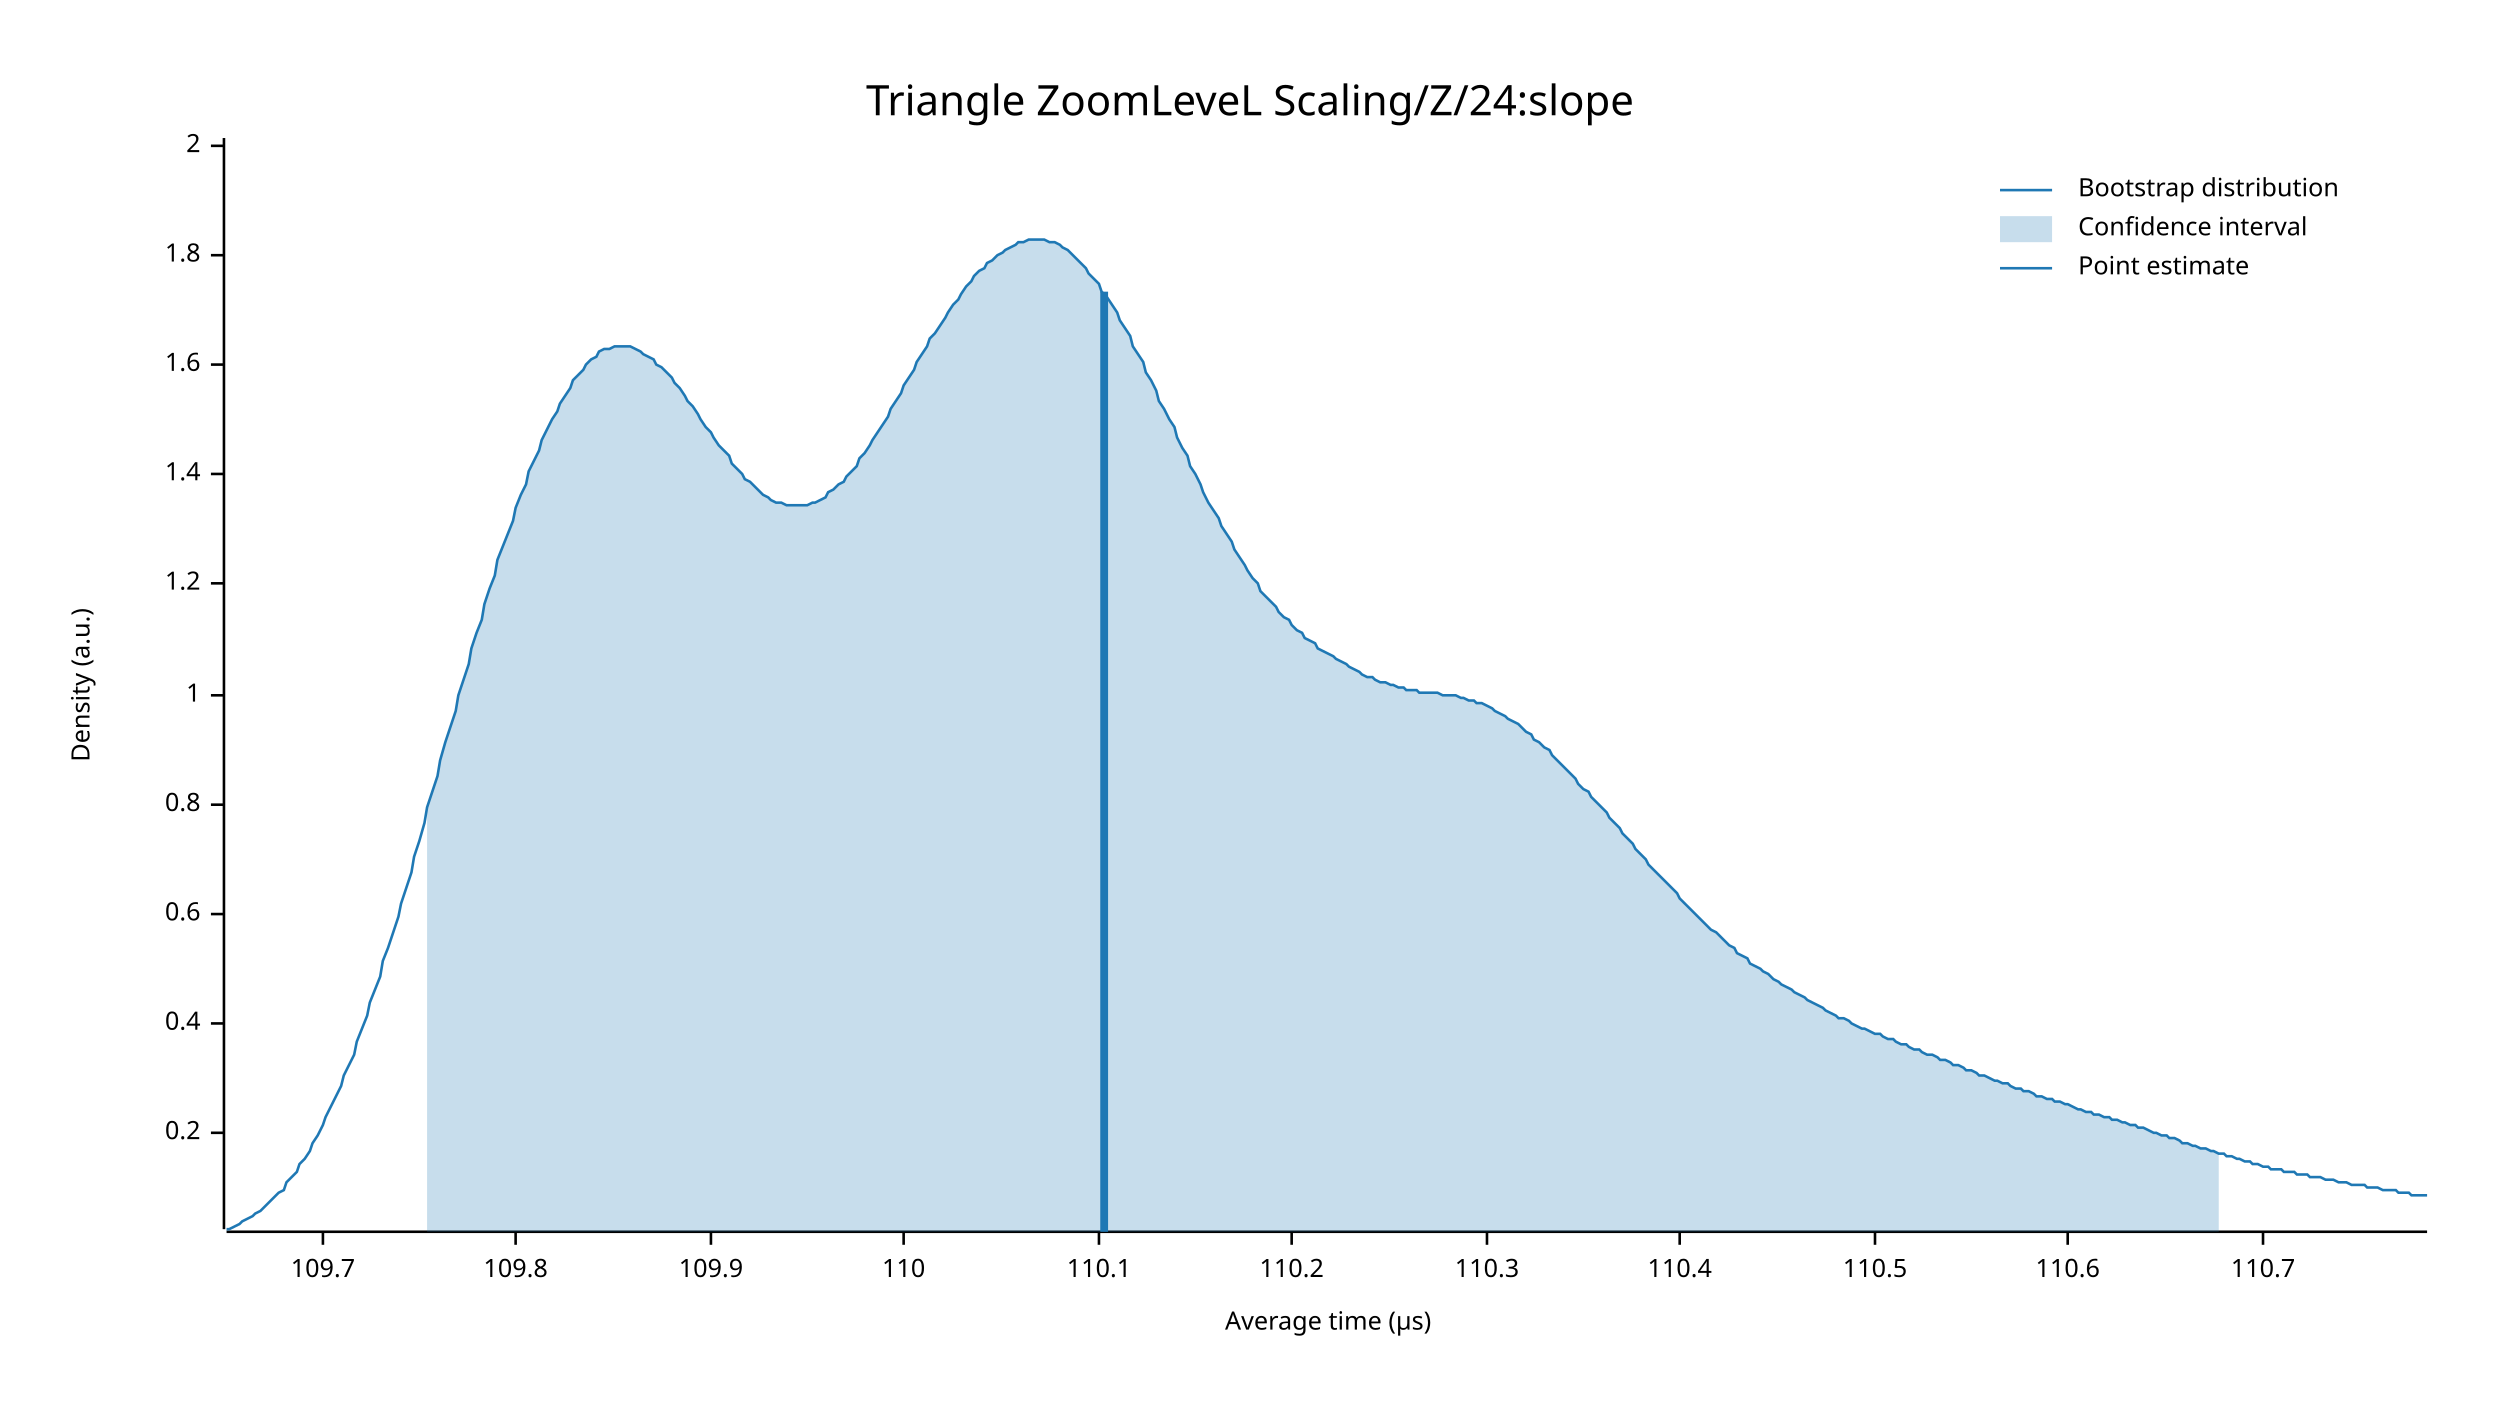
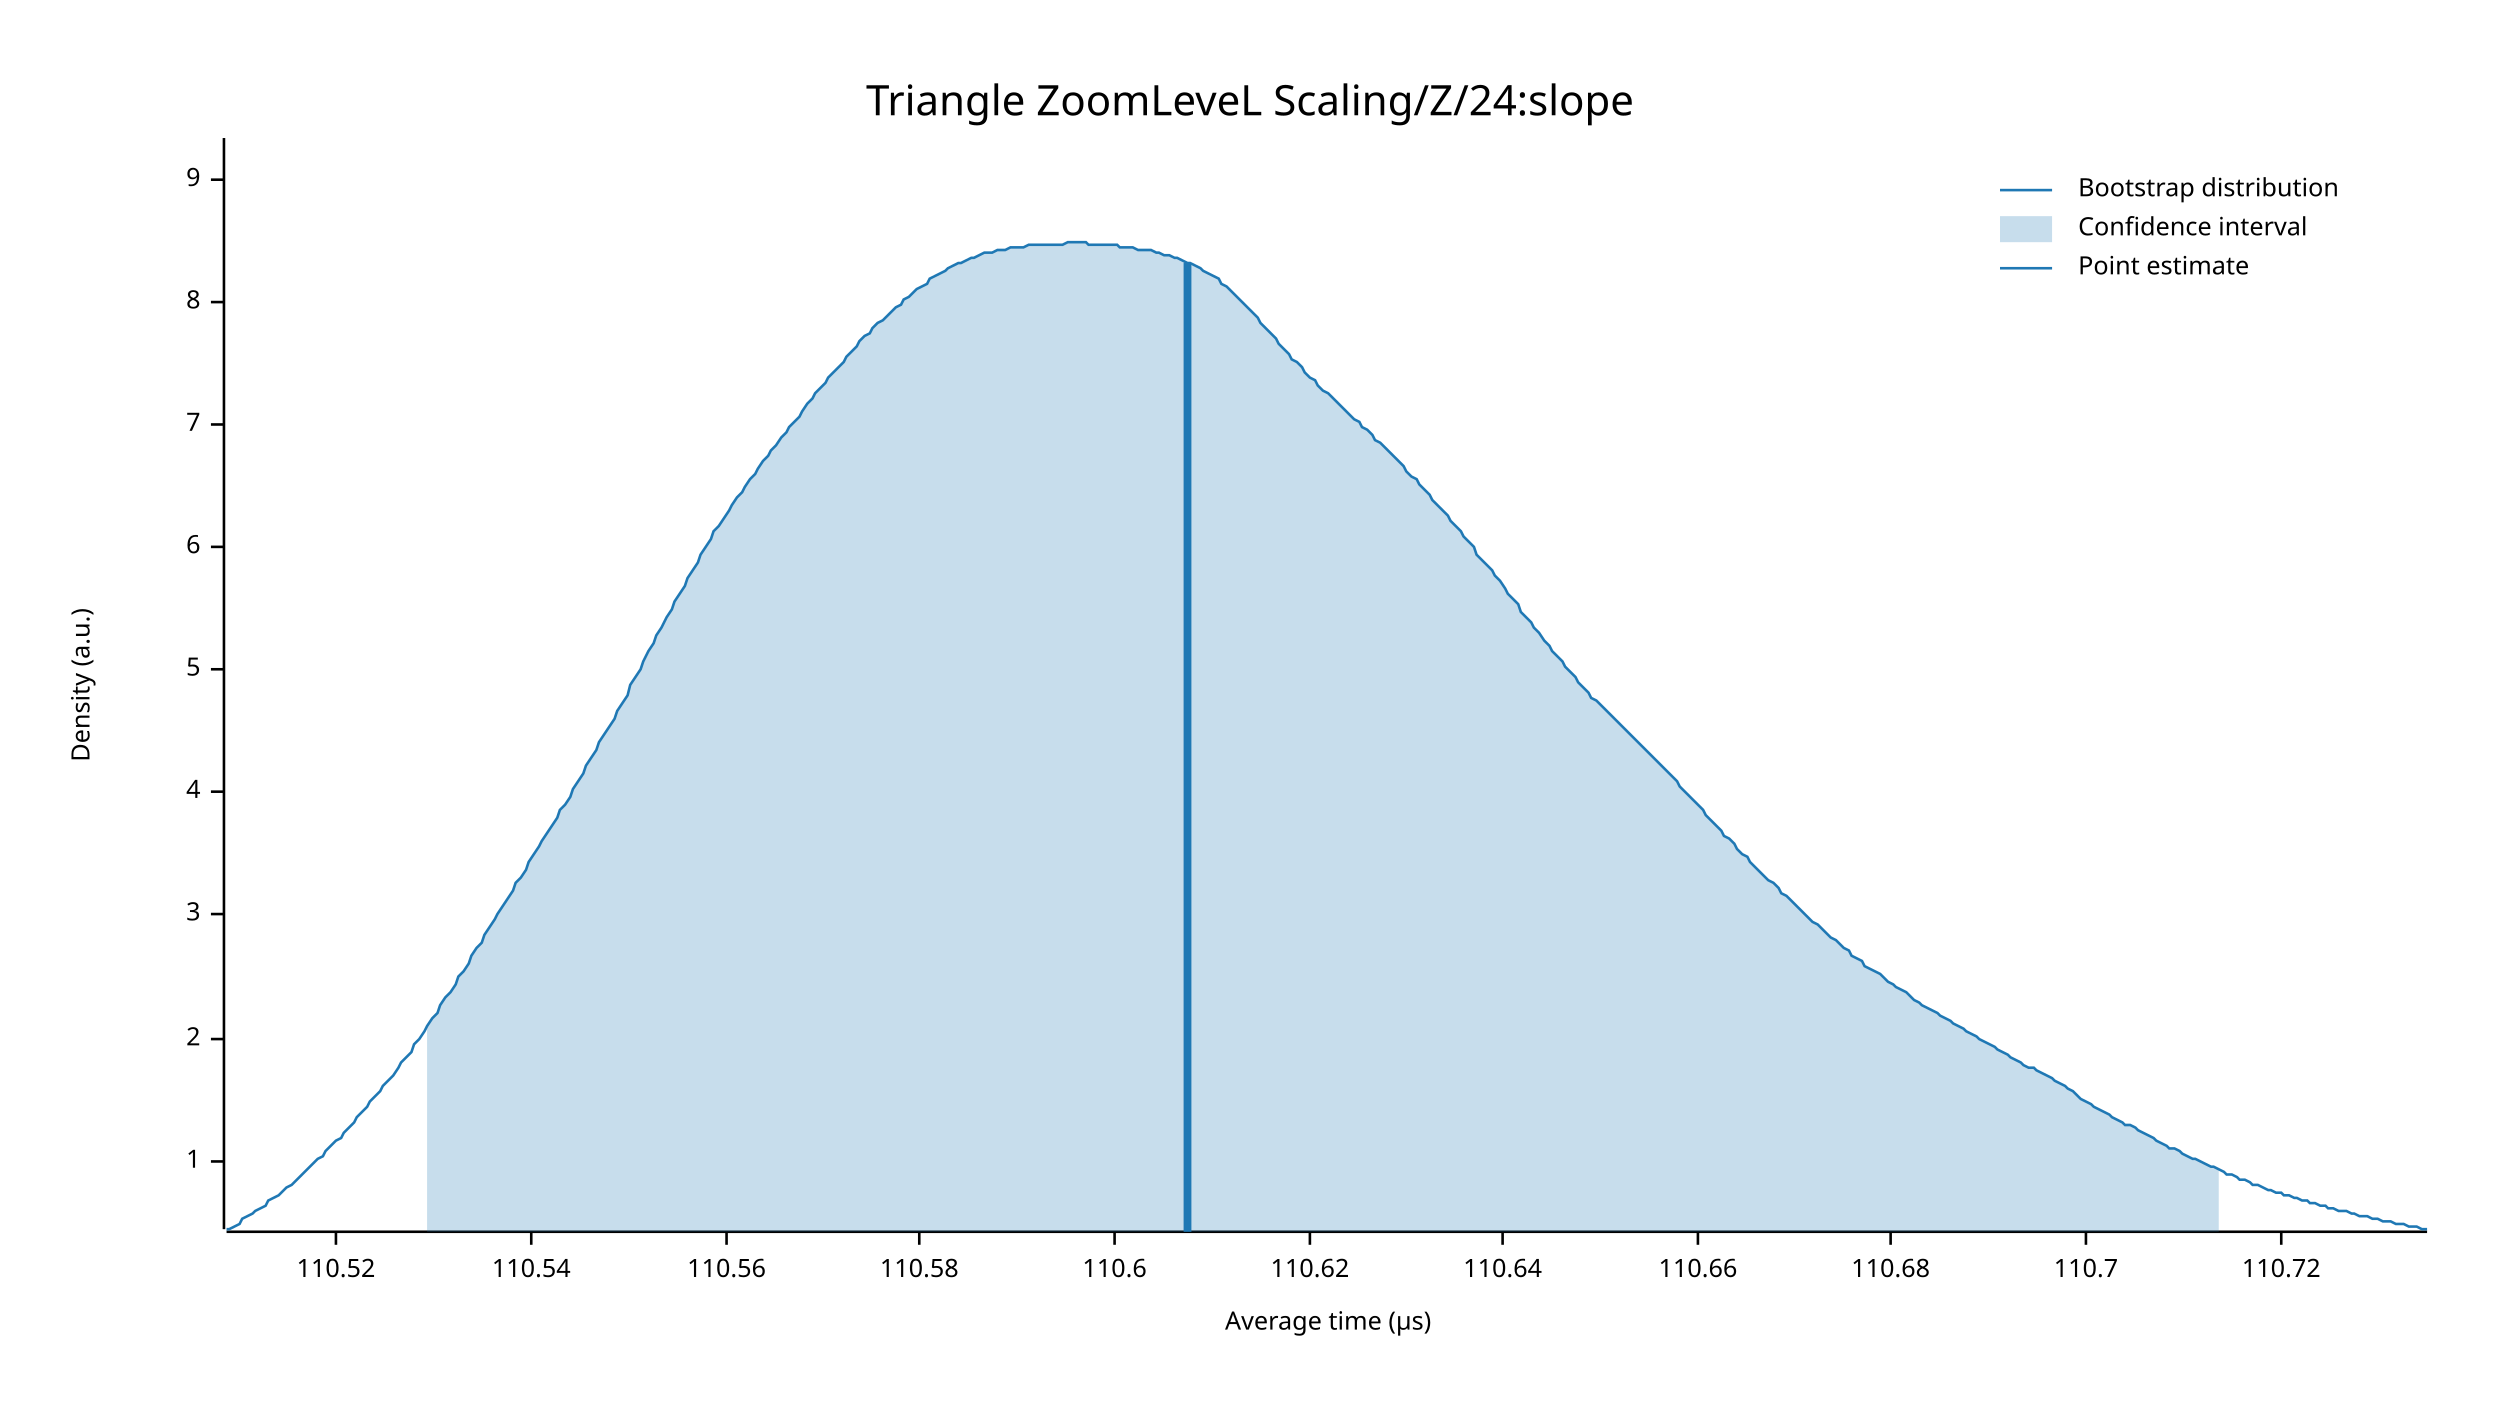
<svg xmlns="http://www.w3.org/2000/svg" width="960" height="540" viewBox="0 0 960 540">
  <text x="480" y="32" dy="0.76em" text-anchor="middle" font-family="sans-serif" font-size="16.129" opacity="1" fill="#000000">
Triangle ZoomLeveL Scaling/Z/24:slope
</text>
  <text x="27" y="263" dy="0.76em" text-anchor="middle" font-family="sans-serif" font-size="9.677" opacity="1" fill="#000000" transform="rotate(270, 27, 263)">
Density (a.u.)
</text>
  <text x="510" y="513" dy="-0.5ex" text-anchor="middle" font-family="sans-serif" font-size="9.677" opacity="1" fill="#000000">
Average time (µs)
</text>
  <polyline fill="none" opacity="1" stroke="#000000" stroke-width="1" points="86,53 86,472 " />
-   <text x="77" y="435" dy="0.5ex" text-anchor="end" font-family="sans-serif" font-size="9.677" opacity="1" fill="#000000">
- 0.2
+   <text x="77" y="446" dy="0.5ex" text-anchor="end" font-family="sans-serif" font-size="9.677" opacity="1" fill="#000000">
+ 1
</text>
-   <polyline fill="none" opacity="1" stroke="#000000" stroke-width="1" points="81,435 86,435 " />
-   <text x="77" y="393" dy="0.5ex" text-anchor="end" font-family="sans-serif" font-size="9.677" opacity="1" fill="#000000">
- 0.4
+   <polyline fill="none" opacity="1" stroke="#000000" stroke-width="1" points="81,446 86,446 " />
+   <text x="77" y="399" dy="0.5ex" text-anchor="end" font-family="sans-serif" font-size="9.677" opacity="1" fill="#000000">
+ 2
</text>
-   <polyline fill="none" opacity="1" stroke="#000000" stroke-width="1" points="81,393 86,393 " />
+   <polyline fill="none" opacity="1" stroke="#000000" stroke-width="1" points="81,399 86,399 " />
  <text x="77" y="351" dy="0.5ex" text-anchor="end" font-family="sans-serif" font-size="9.677" opacity="1" fill="#000000">
- 0.6
+ 3
</text>
  <polyline fill="none" opacity="1" stroke="#000000" stroke-width="1" points="81,351 86,351 " />
-   <text x="77" y="309" dy="0.5ex" text-anchor="end" font-family="sans-serif" font-size="9.677" opacity="1" fill="#000000">
- 0.8
+   <text x="77" y="304" dy="0.5ex" text-anchor="end" font-family="sans-serif" font-size="9.677" opacity="1" fill="#000000">
+ 4
</text>
-   <polyline fill="none" opacity="1" stroke="#000000" stroke-width="1" points="81,309 86,309 " />
-   <text x="77" y="267" dy="0.5ex" text-anchor="end" font-family="sans-serif" font-size="9.677" opacity="1" fill="#000000">
- 1
+   <polyline fill="none" opacity="1" stroke="#000000" stroke-width="1" points="81,304 86,304 " />
+   <text x="77" y="257" dy="0.5ex" text-anchor="end" font-family="sans-serif" font-size="9.677" opacity="1" fill="#000000">
+ 5
</text>
-   <polyline fill="none" opacity="1" stroke="#000000" stroke-width="1" points="81,267 86,267 " />
-   <text x="77" y="224" dy="0.5ex" text-anchor="end" font-family="sans-serif" font-size="9.677" opacity="1" fill="#000000">
- 1.2
+   <polyline fill="none" opacity="1" stroke="#000000" stroke-width="1" points="81,257 86,257 " />
+   <text x="77" y="210" dy="0.5ex" text-anchor="end" font-family="sans-serif" font-size="9.677" opacity="1" fill="#000000">
+ 6
</text>
-   <polyline fill="none" opacity="1" stroke="#000000" stroke-width="1" points="81,224 86,224 " />
-   <text x="77" y="182" dy="0.5ex" text-anchor="end" font-family="sans-serif" font-size="9.677" opacity="1" fill="#000000">
- 1.4
+   <polyline fill="none" opacity="1" stroke="#000000" stroke-width="1" points="81,210 86,210 " />
+   <text x="77" y="163" dy="0.5ex" text-anchor="end" font-family="sans-serif" font-size="9.677" opacity="1" fill="#000000">
+ 7
</text>
-   <polyline fill="none" opacity="1" stroke="#000000" stroke-width="1" points="81,182 86,182 " />
-   <text x="77" y="140" dy="0.5ex" text-anchor="end" font-family="sans-serif" font-size="9.677" opacity="1" fill="#000000">
- 1.6
+   <polyline fill="none" opacity="1" stroke="#000000" stroke-width="1" points="81,163 86,163 " />
+   <text x="77" y="116" dy="0.5ex" text-anchor="end" font-family="sans-serif" font-size="9.677" opacity="1" fill="#000000">
+ 8
</text>
-   <polyline fill="none" opacity="1" stroke="#000000" stroke-width="1" points="81,140 86,140 " />
-   <text x="77" y="98" dy="0.5ex" text-anchor="end" font-family="sans-serif" font-size="9.677" opacity="1" fill="#000000">
- 1.8
+   <polyline fill="none" opacity="1" stroke="#000000" stroke-width="1" points="81,116 86,116 " />
+   <text x="77" y="69" dy="0.5ex" text-anchor="end" font-family="sans-serif" font-size="9.677" opacity="1" fill="#000000">
+ 9
</text>
-   <polyline fill="none" opacity="1" stroke="#000000" stroke-width="1" points="81,98 86,98 " />
-   <text x="77" y="56" dy="0.5ex" text-anchor="end" font-family="sans-serif" font-size="9.677" opacity="1" fill="#000000">
- 2
+   <polyline fill="none" opacity="1" stroke="#000000" stroke-width="1" points="81,69 86,69 " />
+   <polyline fill="none" opacity="1" stroke="#000000" stroke-width="1" points="87,473 932,473 " />
+   <text x="129" y="483" dy="0.76em" text-anchor="middle" font-family="sans-serif" font-size="9.677" opacity="1" fill="#000000">
+ 110.52
</text>
-   <polyline fill="none" opacity="1" stroke="#000000" stroke-width="1" points="81,56 86,56 " />
-   <polyline fill="none" opacity="1" stroke="#000000" stroke-width="1" points="87,473 932,473 " />
-   <text x="124" y="483" dy="0.76em" text-anchor="middle" font-family="sans-serif" font-size="9.677" opacity="1" fill="#000000">
- 109.7
+   <polyline fill="none" opacity="1" stroke="#000000" stroke-width="1" points="129,473 129,478 " />
+   <text x="204" y="483" dy="0.76em" text-anchor="middle" font-family="sans-serif" font-size="9.677" opacity="1" fill="#000000">
+ 110.54
</text>
-   <polyline fill="none" opacity="1" stroke="#000000" stroke-width="1" points="124,473 124,478 " />
-   <text x="198" y="483" dy="0.76em" text-anchor="middle" font-family="sans-serif" font-size="9.677" opacity="1" fill="#000000">
- 109.8
+   <polyline fill="none" opacity="1" stroke="#000000" stroke-width="1" points="204,473 204,478 " />
+   <text x="279" y="483" dy="0.76em" text-anchor="middle" font-family="sans-serif" font-size="9.677" opacity="1" fill="#000000">
+ 110.56
</text>
-   <polyline fill="none" opacity="1" stroke="#000000" stroke-width="1" points="198,473 198,478 " />
-   <text x="273" y="483" dy="0.76em" text-anchor="middle" font-family="sans-serif" font-size="9.677" opacity="1" fill="#000000">
- 109.9
+   <polyline fill="none" opacity="1" stroke="#000000" stroke-width="1" points="279,473 279,478 " />
+   <text x="353" y="483" dy="0.76em" text-anchor="middle" font-family="sans-serif" font-size="9.677" opacity="1" fill="#000000">
+ 110.58
</text>
-   <polyline fill="none" opacity="1" stroke="#000000" stroke-width="1" points="273,473 273,478 " />
-   <text x="347" y="483" dy="0.76em" text-anchor="middle" font-family="sans-serif" font-size="9.677" opacity="1" fill="#000000">
- 110
- </text>
-   <polyline fill="none" opacity="1" stroke="#000000" stroke-width="1" points="347,473 347,478 " />
-   <text x="422" y="483" dy="0.76em" text-anchor="middle" font-family="sans-serif" font-size="9.677" opacity="1" fill="#000000">
- 110.1
- </text>
-   <polyline fill="none" opacity="1" stroke="#000000" stroke-width="1" points="422,473 422,478 " />
-   <text x="496" y="483" dy="0.76em" text-anchor="middle" font-family="sans-serif" font-size="9.677" opacity="1" fill="#000000">
- 110.2
- </text>
-   <polyline fill="none" opacity="1" stroke="#000000" stroke-width="1" points="496,473 496,478 " />
-   <text x="571" y="483" dy="0.76em" text-anchor="middle" font-family="sans-serif" font-size="9.677" opacity="1" fill="#000000">
- 110.3
- </text>
-   <polyline fill="none" opacity="1" stroke="#000000" stroke-width="1" points="571,473 571,478 " />
-   <text x="645" y="483" dy="0.76em" text-anchor="middle" font-family="sans-serif" font-size="9.677" opacity="1" fill="#000000">
- 110.4
- </text>
-   <polyline fill="none" opacity="1" stroke="#000000" stroke-width="1" points="645,473 645,478 " />
-   <text x="720" y="483" dy="0.76em" text-anchor="middle" font-family="sans-serif" font-size="9.677" opacity="1" fill="#000000">
- 110.5
- </text>
-   <polyline fill="none" opacity="1" stroke="#000000" stroke-width="1" points="720,473 720,478 " />
-   <text x="794" y="483" dy="0.76em" text-anchor="middle" font-family="sans-serif" font-size="9.677" opacity="1" fill="#000000">
+   <polyline fill="none" opacity="1" stroke="#000000" stroke-width="1" points="353,473 353,478 " />
+   <text x="428" y="483" dy="0.76em" text-anchor="middle" font-family="sans-serif" font-size="9.677" opacity="1" fill="#000000">
110.6
</text>
-   <polyline fill="none" opacity="1" stroke="#000000" stroke-width="1" points="794,473 794,478 " />
-   <text x="869" y="483" dy="0.76em" text-anchor="middle" font-family="sans-serif" font-size="9.677" opacity="1" fill="#000000">
+   <polyline fill="none" opacity="1" stroke="#000000" stroke-width="1" points="428,473 428,478 " />
+   <text x="503" y="483" dy="0.76em" text-anchor="middle" font-family="sans-serif" font-size="9.677" opacity="1" fill="#000000">
+ 110.62
+ </text>
+   <polyline fill="none" opacity="1" stroke="#000000" stroke-width="1" points="503,473 503,478 " />
+   <text x="577" y="483" dy="0.76em" text-anchor="middle" font-family="sans-serif" font-size="9.677" opacity="1" fill="#000000">
+ 110.64
+ </text>
+   <polyline fill="none" opacity="1" stroke="#000000" stroke-width="1" points="577,473 577,478 " />
+   <text x="652" y="483" dy="0.76em" text-anchor="middle" font-family="sans-serif" font-size="9.677" opacity="1" fill="#000000">
+ 110.66
+ </text>
+   <polyline fill="none" opacity="1" stroke="#000000" stroke-width="1" points="652,473 652,478 " />
+   <text x="726" y="483" dy="0.76em" text-anchor="middle" font-family="sans-serif" font-size="9.677" opacity="1" fill="#000000">
+ 110.68
+ </text>
+   <polyline fill="none" opacity="1" stroke="#000000" stroke-width="1" points="726,473 726,478 " />
+   <text x="801" y="483" dy="0.76em" text-anchor="middle" font-family="sans-serif" font-size="9.677" opacity="1" fill="#000000">
110.7
</text>
-   <polyline fill="none" opacity="1" stroke="#000000" stroke-width="1" points="869,473 869,478 " />
-   <polyline fill="none" opacity="1" stroke="#1F78B4" stroke-width="1" points="87,472 88,472 90,471 92,470 93,469 95,468 97,467 98,466 100,465 102,463 103,462 105,460 107,458 109,457 110,454 112,452 114,450 115,447 117,445 119,442 120,439 122,436 124,432 125,429 127,425 129,421 131,417 132,413 134,409 136,405 137,400 139,395 141,390 142,385 144,380 146,375 147,369 149,364 151,358 153,352 154,347 156,341 158,335 159,329 161,323 163,316 164,310 166,304 168,298 169,292 171,285 173,279 175,273 176,267 178,261 180,255 181,249 183,243 185,238 186,232 188,226 190,221 191,215 193,210 195,205 197,200 198,195 200,190 202,186 203,181 205,177 207,173 208,169 210,165 212,161 214,158 215,155 217,152 219,149 220,146 222,144 224,142 225,140 227,138 229,137 230,135 232,134 234,134 236,133 237,133 239,133 241,133 242,133 244,134 246,135 247,136 249,137 251,138 252,140 254,141 256,143 258,145 259,147 261,149 263,152 264,154 266,156 268,159 269,161 271,164 273,166 274,168 276,171 278,173 280,175 281,178 283,180 285,182 286,184 288,185 290,187 291,188 293,190 295,191 296,192 298,193 300,193 302,194 303,194 305,194 307,194 308,194 310,194 312,193 313,193 315,192 317,191 318,189 320,188 322,186 324,185 325,183 327,181 329,179 330,176 332,174 334,171 335,169 337,166 339,163 341,160 342,157 344,154 346,151 347,148 349,145 351,142 352,139 354,136 356,133 357,130 359,128 361,125 363,122 364,120 366,117 368,115 369,113 371,110 373,108 374,106 376,104 378,103 379,101 381,100 383,98 385,97 386,96 388,95 390,94 391,93 393,93 395,92 396,92 398,92 400,92 401,92 403,93 405,93 407,94 408,95 410,96 412,98 413,99 415,101 417,103 418,105 420,107 422,109 423,112 425,114 427,117 429,120 430,123 432,126 434,129 435,133 437,136 439,139 440,143 442,146 444,150 445,154 447,157 449,161 451,164 452,168 454,172 456,175 457,179 459,182 461,186 462,189 464,193 466,196 468,199 469,202 471,205 473,208 474,211 476,214 478,217 479,219 481,222 483,224 484,227 486,229 488,231 490,233 491,235 493,237 495,238 496,240 498,242 500,243 501,245 503,246 505,247 506,249 508,250 510,251 512,252 513,253 515,254 517,255 518,256 520,257 522,258 523,259 525,260 527,260 528,261 530,262 532,262 534,263 535,263 537,264 539,264 540,265 542,265 544,265 545,266 547,266 549,266 550,266 552,266 554,267 556,267 557,267 559,267 561,268 562,268 564,269 566,269 567,270 569,270 571,271 573,272 574,273 576,274 578,275 579,276 581,277 583,278 584,279 586,281 588,282 589,284 591,285 593,287 595,288 596,290 598,292 600,294 601,295 603,297 605,299 606,301 608,303 610,304 611,306 613,308 615,310 617,312 618,314 620,316 622,318 623,320 625,322 627,324 628,326 630,328 632,330 633,332 635,334 637,336 639,338 640,339 642,341 644,343 645,345 647,347 649,349 650,350 652,352 654,354 655,355 657,357 659,358 661,360 662,361 664,363 666,364 667,366 669,367 671,368 672,370 674,371 676,372 677,373 679,374 681,376 683,377 684,378 686,379 688,380 689,381 691,382 693,383 694,384 696,385 698,386 700,387 701,388 703,389 705,390 706,391 708,391 710,392 711,393 713,394 715,395 716,395 718,396 720,397 722,397 723,398 725,399 727,399 728,400 730,401 732,401 733,402 735,403 737,403 738,404 740,405 742,405 744,406 745,407 747,407 749,408 750,409 752,409 754,410 755,411 757,411 759,412 760,413 762,413 764,414 766,415 767,415 769,416 771,416 772,417 774,418 776,418 777,419 779,419 781,420 782,421 784,421 786,422 788,422 789,423 791,423 793,424 794,424 796,425 798,426 799,426 801,427 803,427 804,428 806,428 808,429 810,429 811,430 813,430 815,431 816,431 818,432 820,432 821,433 823,433 825,434 827,435 828,435 830,436 832,436 833,437 835,437 837,438 838,439 840,439 842,440 843,440 845,441 847,441 849,442 850,442 852,443 854,443 855,444 857,444 859,445 860,445 862,446 864,446 865,447 867,447 869,448 871,448 872,449 874,449 876,449 877,450 879,450 881,450 882,451 884,451 886,451 887,452 889,452 891,452 893,453 894,453 896,453 898,454 899,454 901,454 903,455 904,455 906,455 908,455 909,456 911,456 913,456 915,457 916,457 918,457 920,457 921,458 923,458 925,458 926,459 928,459 930,459 932,459 " />
-   <polygon opacity="0.25" fill="#1F78B4" points="164,310 166,304 168,298 169,292 171,285 173,279 175,273 176,267 178,261 180,255 181,249 183,243 185,238 186,232 188,226 190,221 191,215 193,210 195,205 197,200 198,195 200,190 202,186 203,181 205,177 207,173 208,169 210,165 212,161 214,158 215,155 217,152 219,149 220,146 222,144 224,142 225,140 227,138 229,137 230,135 232,134 234,134 236,133 237,133 239,133 241,133 242,133 244,134 246,135 247,136 249,137 251,138 252,140 254,141 256,143 258,145 259,147 261,149 263,152 264,154 266,156 268,159 269,161 271,164 273,166 274,168 276,171 278,173 280,175 281,178 283,180 285,182 286,184 288,185 290,187 291,188 293,190 295,191 296,192 298,193 300,193 302,194 303,194 305,194 307,194 308,194 310,194 312,193 313,193 315,192 317,191 318,189 320,188 322,186 324,185 325,183 327,181 329,179 330,176 332,174 334,171 335,169 337,166 339,163 341,160 342,157 344,154 346,151 347,148 349,145 351,142 352,139 354,136 356,133 357,130 359,128 361,125 363,122 364,120 366,117 368,115 369,113 371,110 373,108 374,106 376,104 378,103 379,101 381,100 383,98 385,97 386,96 388,95 390,94 391,93 393,93 395,92 396,92 398,92 400,92 401,92 403,93 405,93 407,94 408,95 410,96 412,98 413,99 415,101 417,103 418,105 420,107 422,109 423,112 425,114 427,117 429,120 430,123 432,126 434,129 435,133 437,136 439,139 440,143 442,146 444,150 445,154 447,157 449,161 451,164 452,168 454,172 456,175 457,179 459,182 461,186 462,189 464,193 466,196 468,199 469,202 471,205 473,208 474,211 476,214 478,217 479,219 481,222 483,224 484,227 486,229 488,231 490,233 491,235 493,237 495,238 496,240 498,242 500,243 501,245 503,246 505,247 506,249 508,250 510,251 512,252 513,253 515,254 517,255 518,256 520,257 522,258 523,259 525,260 527,260 528,261 530,262 532,262 534,263 535,263 537,264 539,264 540,265 542,265 544,265 545,266 547,266 549,266 550,266 552,266 554,267 556,267 557,267 559,267 561,268 562,268 564,269 566,269 567,270 569,270 571,271 573,272 574,273 576,274 578,275 579,276 581,277 583,278 584,279 586,281 588,282 589,284 591,285 593,287 595,288 596,290 598,292 600,294 601,295 603,297 605,299 606,301 608,303 610,304 611,306 613,308 615,310 617,312 618,314 620,316 622,318 623,320 625,322 627,324 628,326 630,328 632,330 633,332 635,334 637,336 639,338 640,339 642,341 644,343 645,345 647,347 649,349 650,350 652,352 654,354 655,355 657,357 659,358 661,360 662,361 664,363 666,364 667,366 669,367 671,368 672,370 674,371 676,372 677,373 679,374 681,376 683,377 684,378 686,379 688,380 689,381 691,382 693,383 694,384 696,385 698,386 700,387 701,388 703,389 705,390 706,391 708,391 710,392 711,393 713,394 715,395 716,395 718,396 720,397 722,397 723,398 725,399 727,399 728,400 730,401 732,401 733,402 735,403 737,403 738,404 740,405 742,405 744,406 745,407 747,407 749,408 750,409 752,409 754,410 755,411 757,411 759,412 760,413 762,413 764,414 766,415 767,415 769,416 771,416 772,417 774,418 776,418 777,419 779,419 781,420 782,421 784,421 786,422 788,422 789,423 791,423 793,424 794,424 796,425 798,426 799,426 801,427 803,427 804,428 806,428 808,429 810,429 811,430 813,430 815,431 816,431 818,432 820,432 821,433 823,433 825,434 827,435 828,435 830,436 832,436 833,437 835,437 837,438 838,439 840,439 842,440 843,440 845,441 847,441 849,442 850,442 852,443 852,473 164,473 " />
-   <polyline fill="none" opacity="1" stroke="#1F78B4" stroke-width="3" points="424,473 424,112 " />
+   <polyline fill="none" opacity="1" stroke="#000000" stroke-width="1" points="801,473 801,478 " />
+   <text x="876" y="483" dy="0.76em" text-anchor="middle" font-family="sans-serif" font-size="9.677" opacity="1" fill="#000000">
+ 110.72
+ </text>
+   <polyline fill="none" opacity="1" stroke="#000000" stroke-width="1" points="876,473 876,478 " />
+   <polyline fill="none" opacity="1" stroke="#1F78B4" stroke-width="1" points="87,472 88,472 90,471 92,470 93,468 95,467 97,466 98,465 100,464 102,463 103,461 105,460 107,459 109,457 110,456 112,455 114,453 115,452 117,450 119,448 120,447 122,445 124,444 125,442 127,440 129,438 131,437 132,435 134,433 136,431 137,429 139,427 141,425 142,423 144,421 146,419 147,417 149,415 151,413 153,410 154,408 156,406 158,404 159,401 161,399 163,396 164,394 166,391 168,389 169,386 171,383 173,381 175,378 176,375 178,373 180,370 181,367 183,364 185,362 186,359 188,356 190,353 191,351 193,348 195,345 197,342 198,339 200,337 202,334 203,331 205,328 207,325 208,323 210,320 212,317 214,314 215,311 217,309 219,306 220,303 222,300 224,297 225,294 227,291 229,288 230,285 232,282 234,279 236,276 237,273 239,270 241,267 242,263 244,260 246,257 247,254 249,250 251,247 252,244 254,241 256,237 258,234 259,231 261,228 263,225 264,222 266,219 268,216 269,213 271,210 273,207 274,204 276,202 278,199 280,196 281,194 283,191 285,189 286,187 288,184 290,182 291,180 293,177 295,175 296,173 298,171 300,168 302,166 303,164 305,162 307,160 308,158 310,155 312,153 313,151 315,149 317,147 318,145 320,143 322,141 324,139 325,137 327,135 329,133 330,131 332,129 334,128 335,126 337,124 339,123 341,121 342,120 344,118 346,117 347,115 349,114 351,112 352,111 354,110 356,109 357,107 359,106 361,105 363,104 364,103 366,102 368,101 369,101 371,100 373,99 374,99 376,98 378,97 379,97 381,97 383,96 385,96 386,96 388,95 390,95 391,95 393,95 395,94 396,94 398,94 400,94 401,94 403,94 405,94 407,94 408,94 410,93 412,93 413,93 415,93 417,93 418,94 420,94 422,94 423,94 425,94 427,94 429,94 430,95 432,95 434,95 435,95 437,96 439,96 440,96 442,96 444,97 445,97 447,98 449,98 451,99 452,99 454,100 456,101 457,101 459,102 461,103 462,104 464,105 466,106 468,107 469,109 471,110 473,112 474,113 476,115 478,117 479,118 481,120 483,122 484,124 486,126 488,128 490,130 491,132 493,134 495,136 496,138 498,139 500,141 501,143 503,145 505,146 506,148 508,150 510,151 512,153 513,154 515,156 517,158 518,159 520,161 522,162 523,164 525,165 527,167 528,169 530,170 532,172 534,174 535,175 537,177 539,179 540,181 542,183 544,184 545,186 547,188 549,190 550,192 552,194 554,196 556,198 557,200 559,202 561,204 562,206 564,208 566,210 567,213 569,215 571,217 573,219 574,221 576,223 578,226 579,228 581,230 583,232 584,235 586,237 588,239 589,241 591,243 593,246 595,248 596,250 598,252 600,254 601,256 603,258 605,260 606,262 608,264 610,266 611,268 613,269 615,271 617,273 618,274 620,276 622,278 623,279 625,281 627,283 628,284 630,286 632,288 633,289 635,291 637,293 639,295 640,296 642,298 644,300 645,302 647,304 649,306 650,307 652,309 654,311 655,313 657,315 659,317 661,319 662,321 664,322 666,324 667,326 669,328 671,329 672,331 674,333 676,335 677,336 679,338 681,339 683,341 684,343 686,344 688,346 689,347 691,349 693,351 694,352 696,354 698,355 700,357 701,358 703,360 705,361 706,362 708,364 710,365 711,367 713,368 715,369 716,371 718,372 720,373 722,374 723,375 725,377 727,378 728,379 730,380 732,381 733,382 735,384 737,385 738,386 740,387 742,388 744,389 745,390 747,391 749,392 750,393 752,394 754,395 755,396 757,397 759,398 760,399 762,400 764,401 766,402 767,403 769,404 771,405 772,406 774,407 776,408 777,409 779,410 781,410 782,411 784,412 786,413 788,414 789,415 791,416 793,417 794,418 796,419 798,421 799,422 801,423 803,424 804,425 806,426 808,427 810,428 811,429 813,430 815,431 816,432 818,432 820,433 821,434 823,435 825,436 827,437 828,438 830,439 832,440 833,441 835,441 837,442 838,443 840,444 842,445 843,445 845,446 847,447 849,448 850,448 852,449 854,450 855,451 857,451 859,452 860,453 862,453 864,454 865,455 867,455 869,456 871,457 872,457 874,458 876,458 877,459 879,459 881,460 882,460 884,461 886,461 887,462 889,462 891,463 893,463 894,464 896,464 898,465 899,465 901,465 903,466 904,466 906,467 908,467 909,467 911,468 913,468 915,469 916,469 918,469 920,470 921,470 923,470 925,471 926,471 928,471 930,472 932,472 " />
+   <polygon opacity="0.25" fill="#1F78B4" points="164,394 166,391 168,389 169,386 171,383 173,381 175,378 176,375 178,373 180,370 181,367 183,364 185,362 186,359 188,356 190,353 191,351 193,348 195,345 197,342 198,339 200,337 202,334 203,331 205,328 207,325 208,323 210,320 212,317 214,314 215,311 217,309 219,306 220,303 222,300 224,297 225,294 227,291 229,288 230,285 232,282 234,279 236,276 237,273 239,270 241,267 242,263 244,260 246,257 247,254 249,250 251,247 252,244 254,241 256,237 258,234 259,231 261,228 263,225 264,222 266,219 268,216 269,213 271,210 273,207 274,204 276,202 278,199 280,196 281,194 283,191 285,189 286,187 288,184 290,182 291,180 293,177 295,175 296,173 298,171 300,168 302,166 303,164 305,162 307,160 308,158 310,155 312,153 313,151 315,149 317,147 318,145 320,143 322,141 324,139 325,137 327,135 329,133 330,131 332,129 334,128 335,126 337,124 339,123 341,121 342,120 344,118 346,117 347,115 349,114 351,112 352,111 354,110 356,109 357,107 359,106 361,105 363,104 364,103 366,102 368,101 369,101 371,100 373,99 374,99 376,98 378,97 379,97 381,97 383,96 385,96 386,96 388,95 390,95 391,95 393,95 395,94 396,94 398,94 400,94 401,94 403,94 405,94 407,94 408,94 410,93 412,93 413,93 415,93 417,93 418,94 420,94 422,94 423,94 425,94 427,94 429,94 430,95 432,95 434,95 435,95 437,96 439,96 440,96 442,96 444,97 445,97 447,98 449,98 451,99 452,99 454,100 456,101 457,101 459,102 461,103 462,104 464,105 466,106 468,107 469,109 471,110 473,112 474,113 476,115 478,117 479,118 481,120 483,122 484,124 486,126 488,128 490,130 491,132 493,134 495,136 496,138 498,139 500,141 501,143 503,145 505,146 506,148 508,150 510,151 512,153 513,154 515,156 517,158 518,159 520,161 522,162 523,164 525,165 527,167 528,169 530,170 532,172 534,174 535,175 537,177 539,179 540,181 542,183 544,184 545,186 547,188 549,190 550,192 552,194 554,196 556,198 557,200 559,202 561,204 562,206 564,208 566,210 567,213 569,215 571,217 573,219 574,221 576,223 578,226 579,228 581,230 583,232 584,235 586,237 588,239 589,241 591,243 593,246 595,248 596,250 598,252 600,254 601,256 603,258 605,260 606,262 608,264 610,266 611,268 613,269 615,271 617,273 618,274 620,276 622,278 623,279 625,281 627,283 628,284 630,286 632,288 633,289 635,291 637,293 639,295 640,296 642,298 644,300 645,302 647,304 649,306 650,307 652,309 654,311 655,313 657,315 659,317 661,319 662,321 664,322 666,324 667,326 669,328 671,329 672,331 674,333 676,335 677,336 679,338 681,339 683,341 684,343 686,344 688,346 689,347 691,349 693,351 694,352 696,354 698,355 700,357 701,358 703,360 705,361 706,362 708,364 710,365 711,367 713,368 715,369 716,371 718,372 720,373 722,374 723,375 725,377 727,378 728,379 730,380 732,381 733,382 735,384 737,385 738,386 740,387 742,388 744,389 745,390 747,391 749,392 750,393 752,394 754,395 755,396 757,397 759,398 760,399 762,400 764,401 766,402 767,403 769,404 771,405 772,406 774,407 776,408 777,409 779,410 781,410 782,411 784,412 786,413 788,414 789,415 791,416 793,417 794,418 796,419 798,421 799,422 801,423 803,424 804,425 806,426 808,427 810,428 811,429 813,430 815,431 816,432 818,432 820,433 821,434 823,435 825,436 827,437 828,438 830,439 832,440 833,441 835,441 837,442 838,443 840,444 842,445 843,445 845,446 847,447 849,448 850,448 852,449 852,473 164,473 " />
+   <polyline fill="none" opacity="1" stroke="#1F78B4" stroke-width="3" points="456,473 456,101 " />
  <text x="798" y="68" dy="0.76em" text-anchor="start" font-family="sans-serif" font-size="9.677" opacity="1" fill="#000000">
Bootstrap distribution
</text>
  <text x="798" y="83" dy="0.76em" text-anchor="start" font-family="sans-serif" font-size="9.677" opacity="1" fill="#000000">
Confidence interval
</text>
  <text x="798" y="98" dy="0.76em" text-anchor="start" font-family="sans-serif" font-size="9.677" opacity="1" fill="#000000">
Point estimate
</text>
  <polyline fill="none" opacity="1" stroke="#1F78B4" stroke-width="1" points="768,73 788,73 " />
  <rect x="768" y="83" width="20" height="10" opacity="0.25" fill="#1F78B4" stroke="none" />
  <polyline fill="none" opacity="1" stroke="#1F78B4" stroke-width="1" points="768,103 788,103 " />
</svg>
